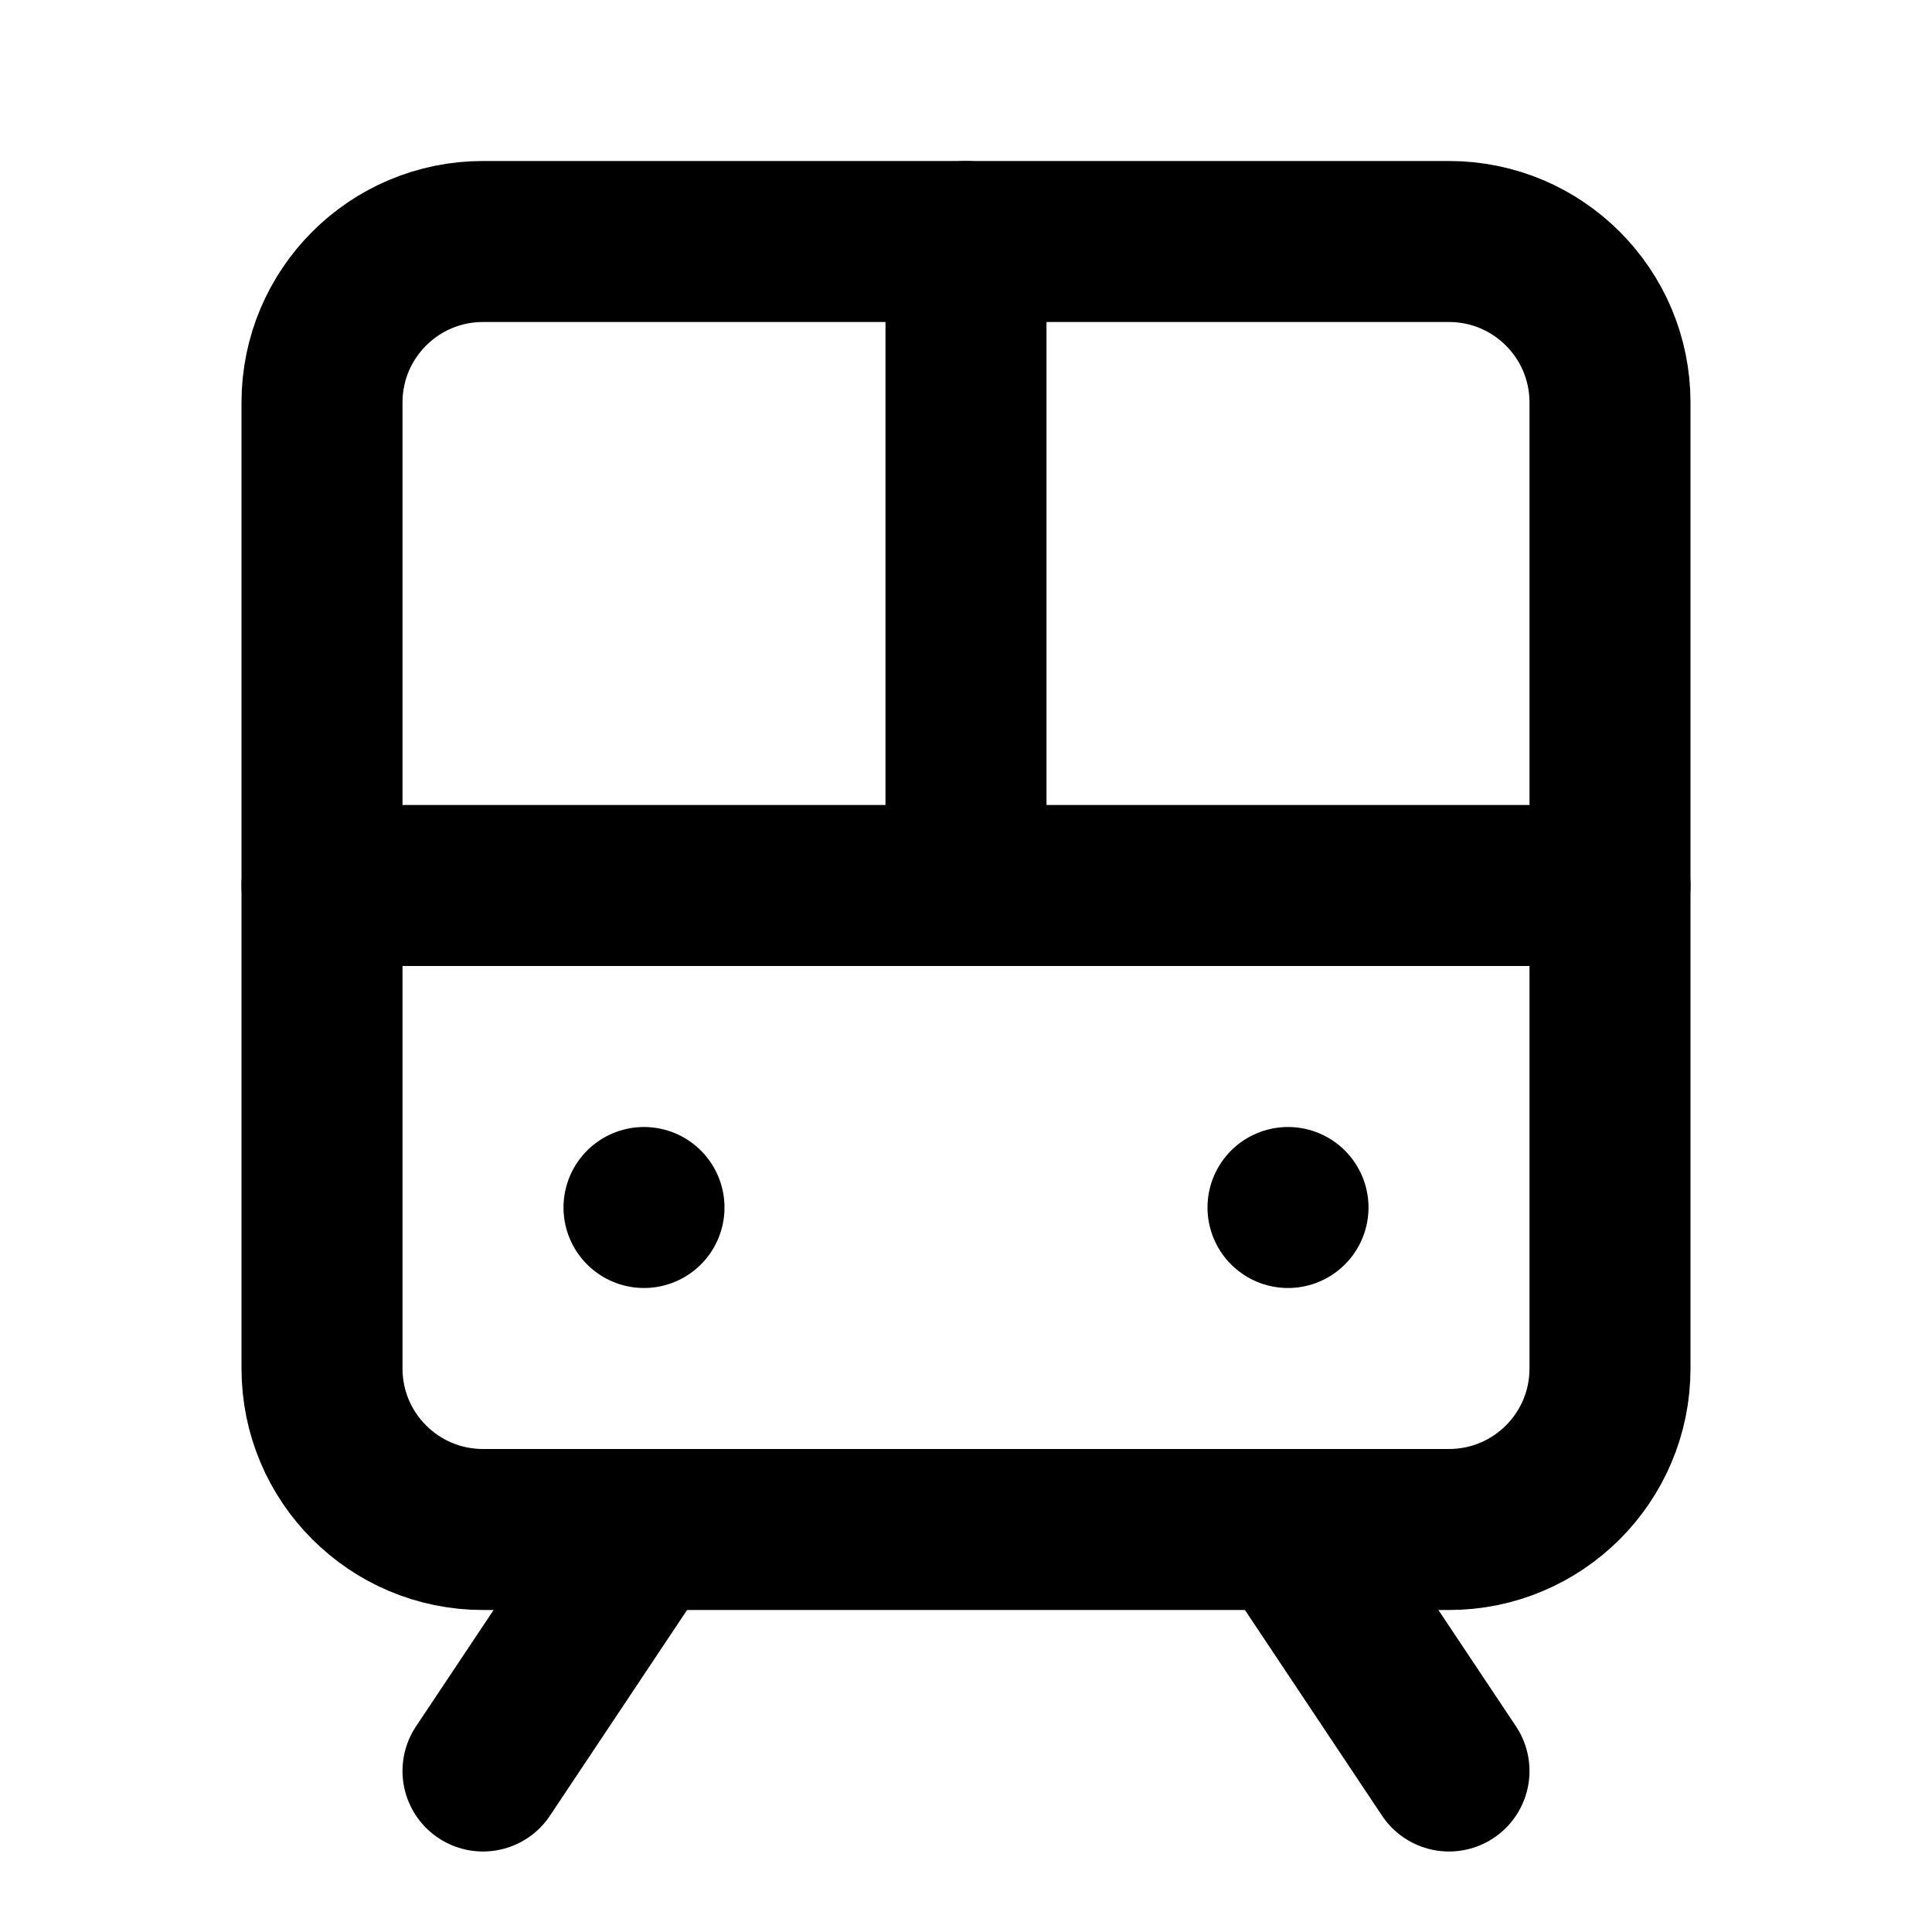
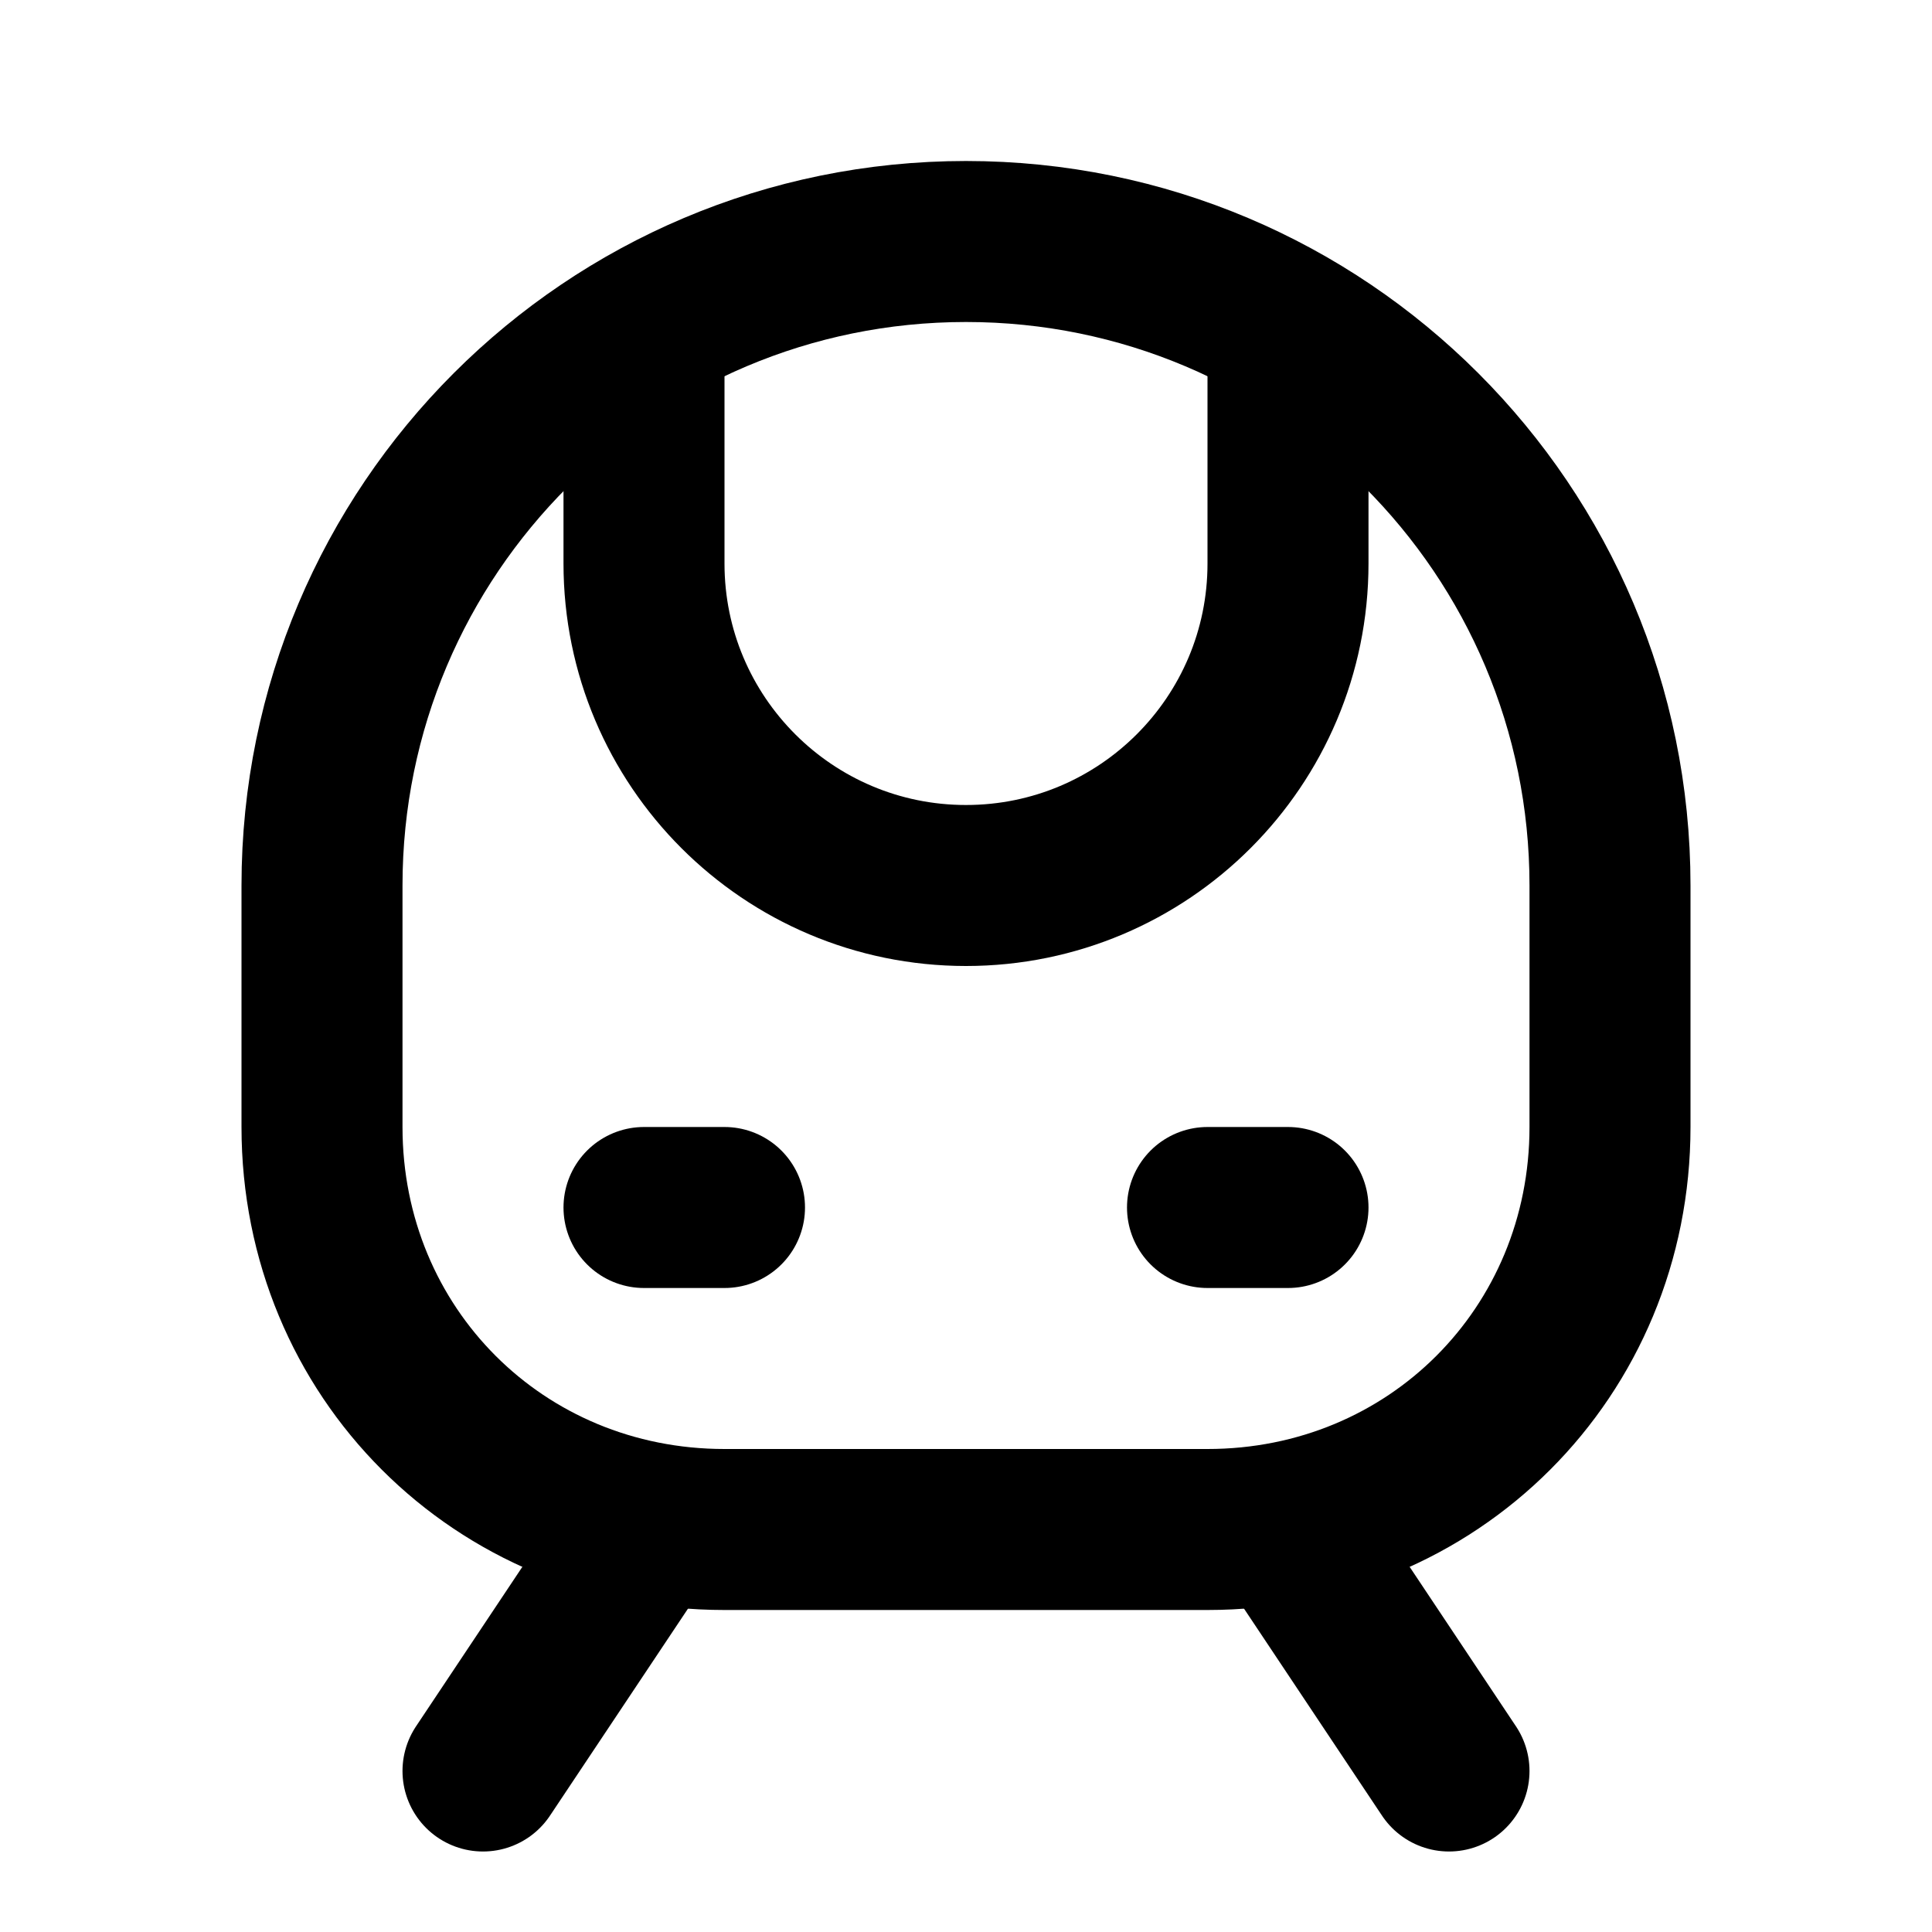
<svg xmlns="http://www.w3.org/2000/svg" width="24" height="24" viewBox="0 0 24 24" fill="none" stroke="currentColor" stroke-width="2" stroke-linecap="round" stroke-linejoin="round">
-   <rect width="16" height="16" x="4" y="3" rx="2" />
-   <path d="M4 11h16" />
-   <path d="M12 3v8" />
+   <path d="M8 4.1V7a4 4 0 0 0 8 0V4.1" />
+   <path d="M8 15h1" />
+   <path d="M15 15h1" />
+   <path d="M9 19c-2.8 0-5-2.2-5-5v-3a8 8 0 0 1 16 0v3c0 2.8-2.2 5-5 5Z" />
  <path d="m8 19-2 3" />
-   <path d="m18 22-2-3" />
-   <path d="M8 15h0" />
-   <path d="M16 15h0" />
+   <path d="m16 19 2 3" />
</svg>
